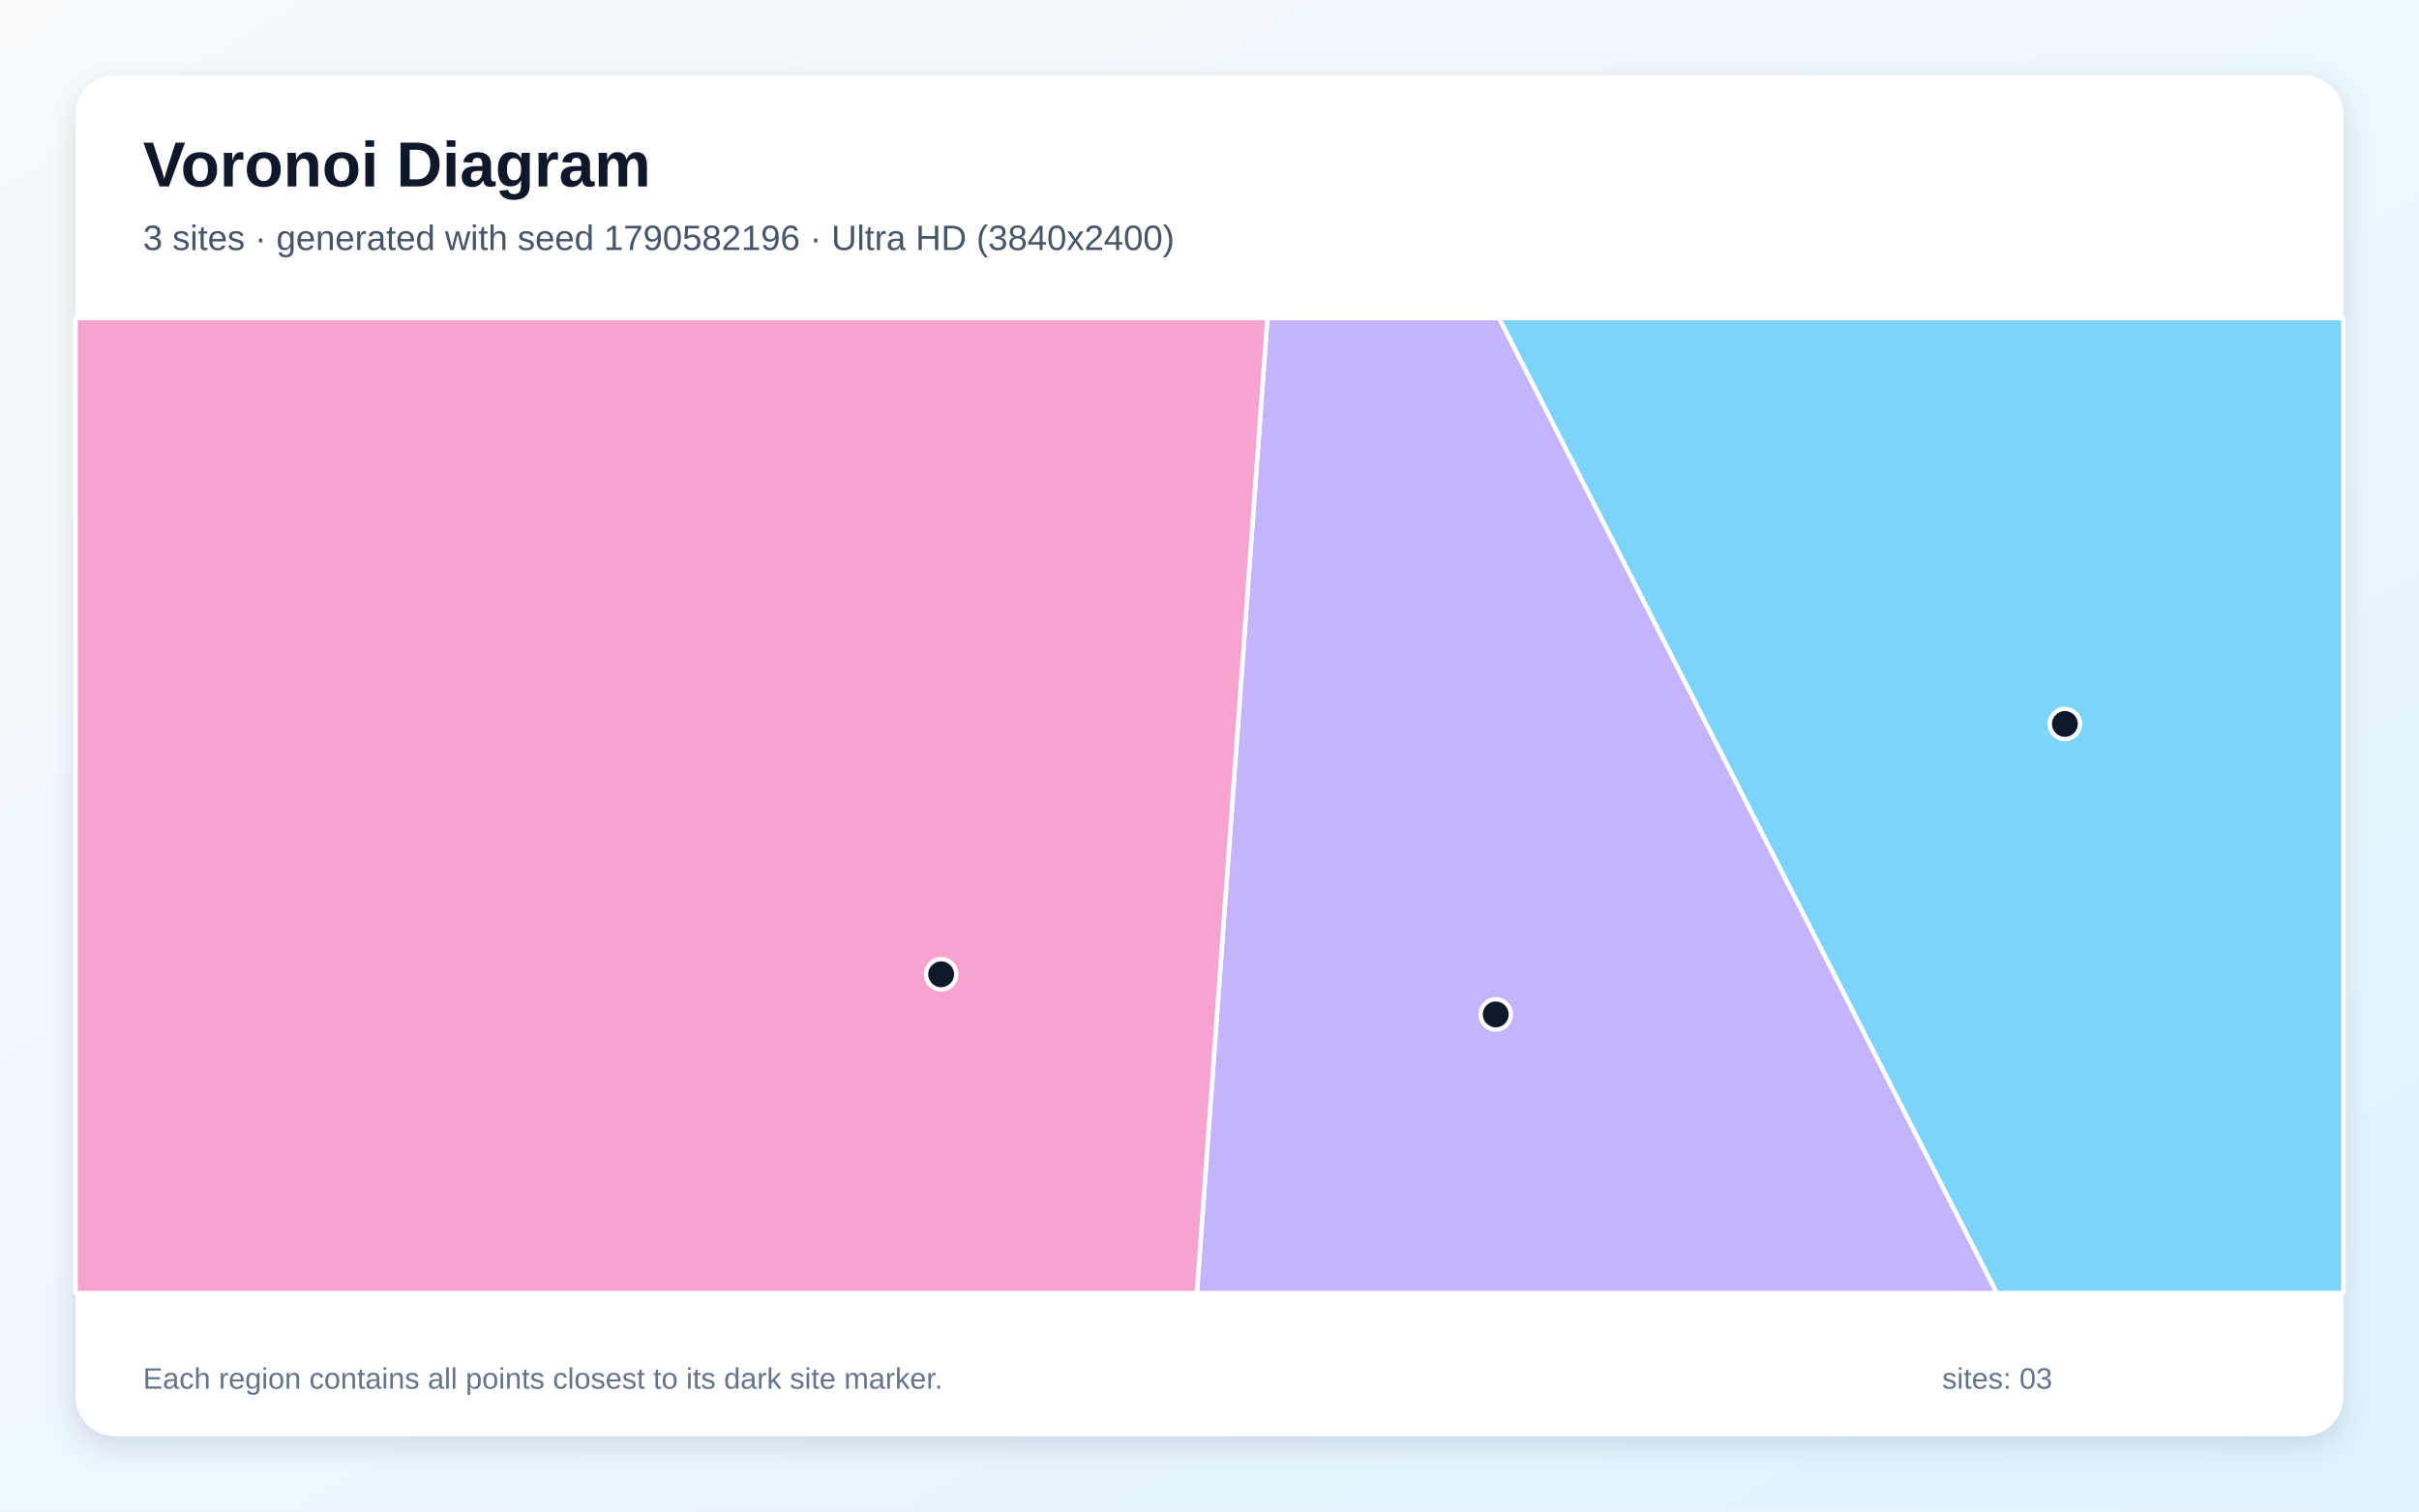
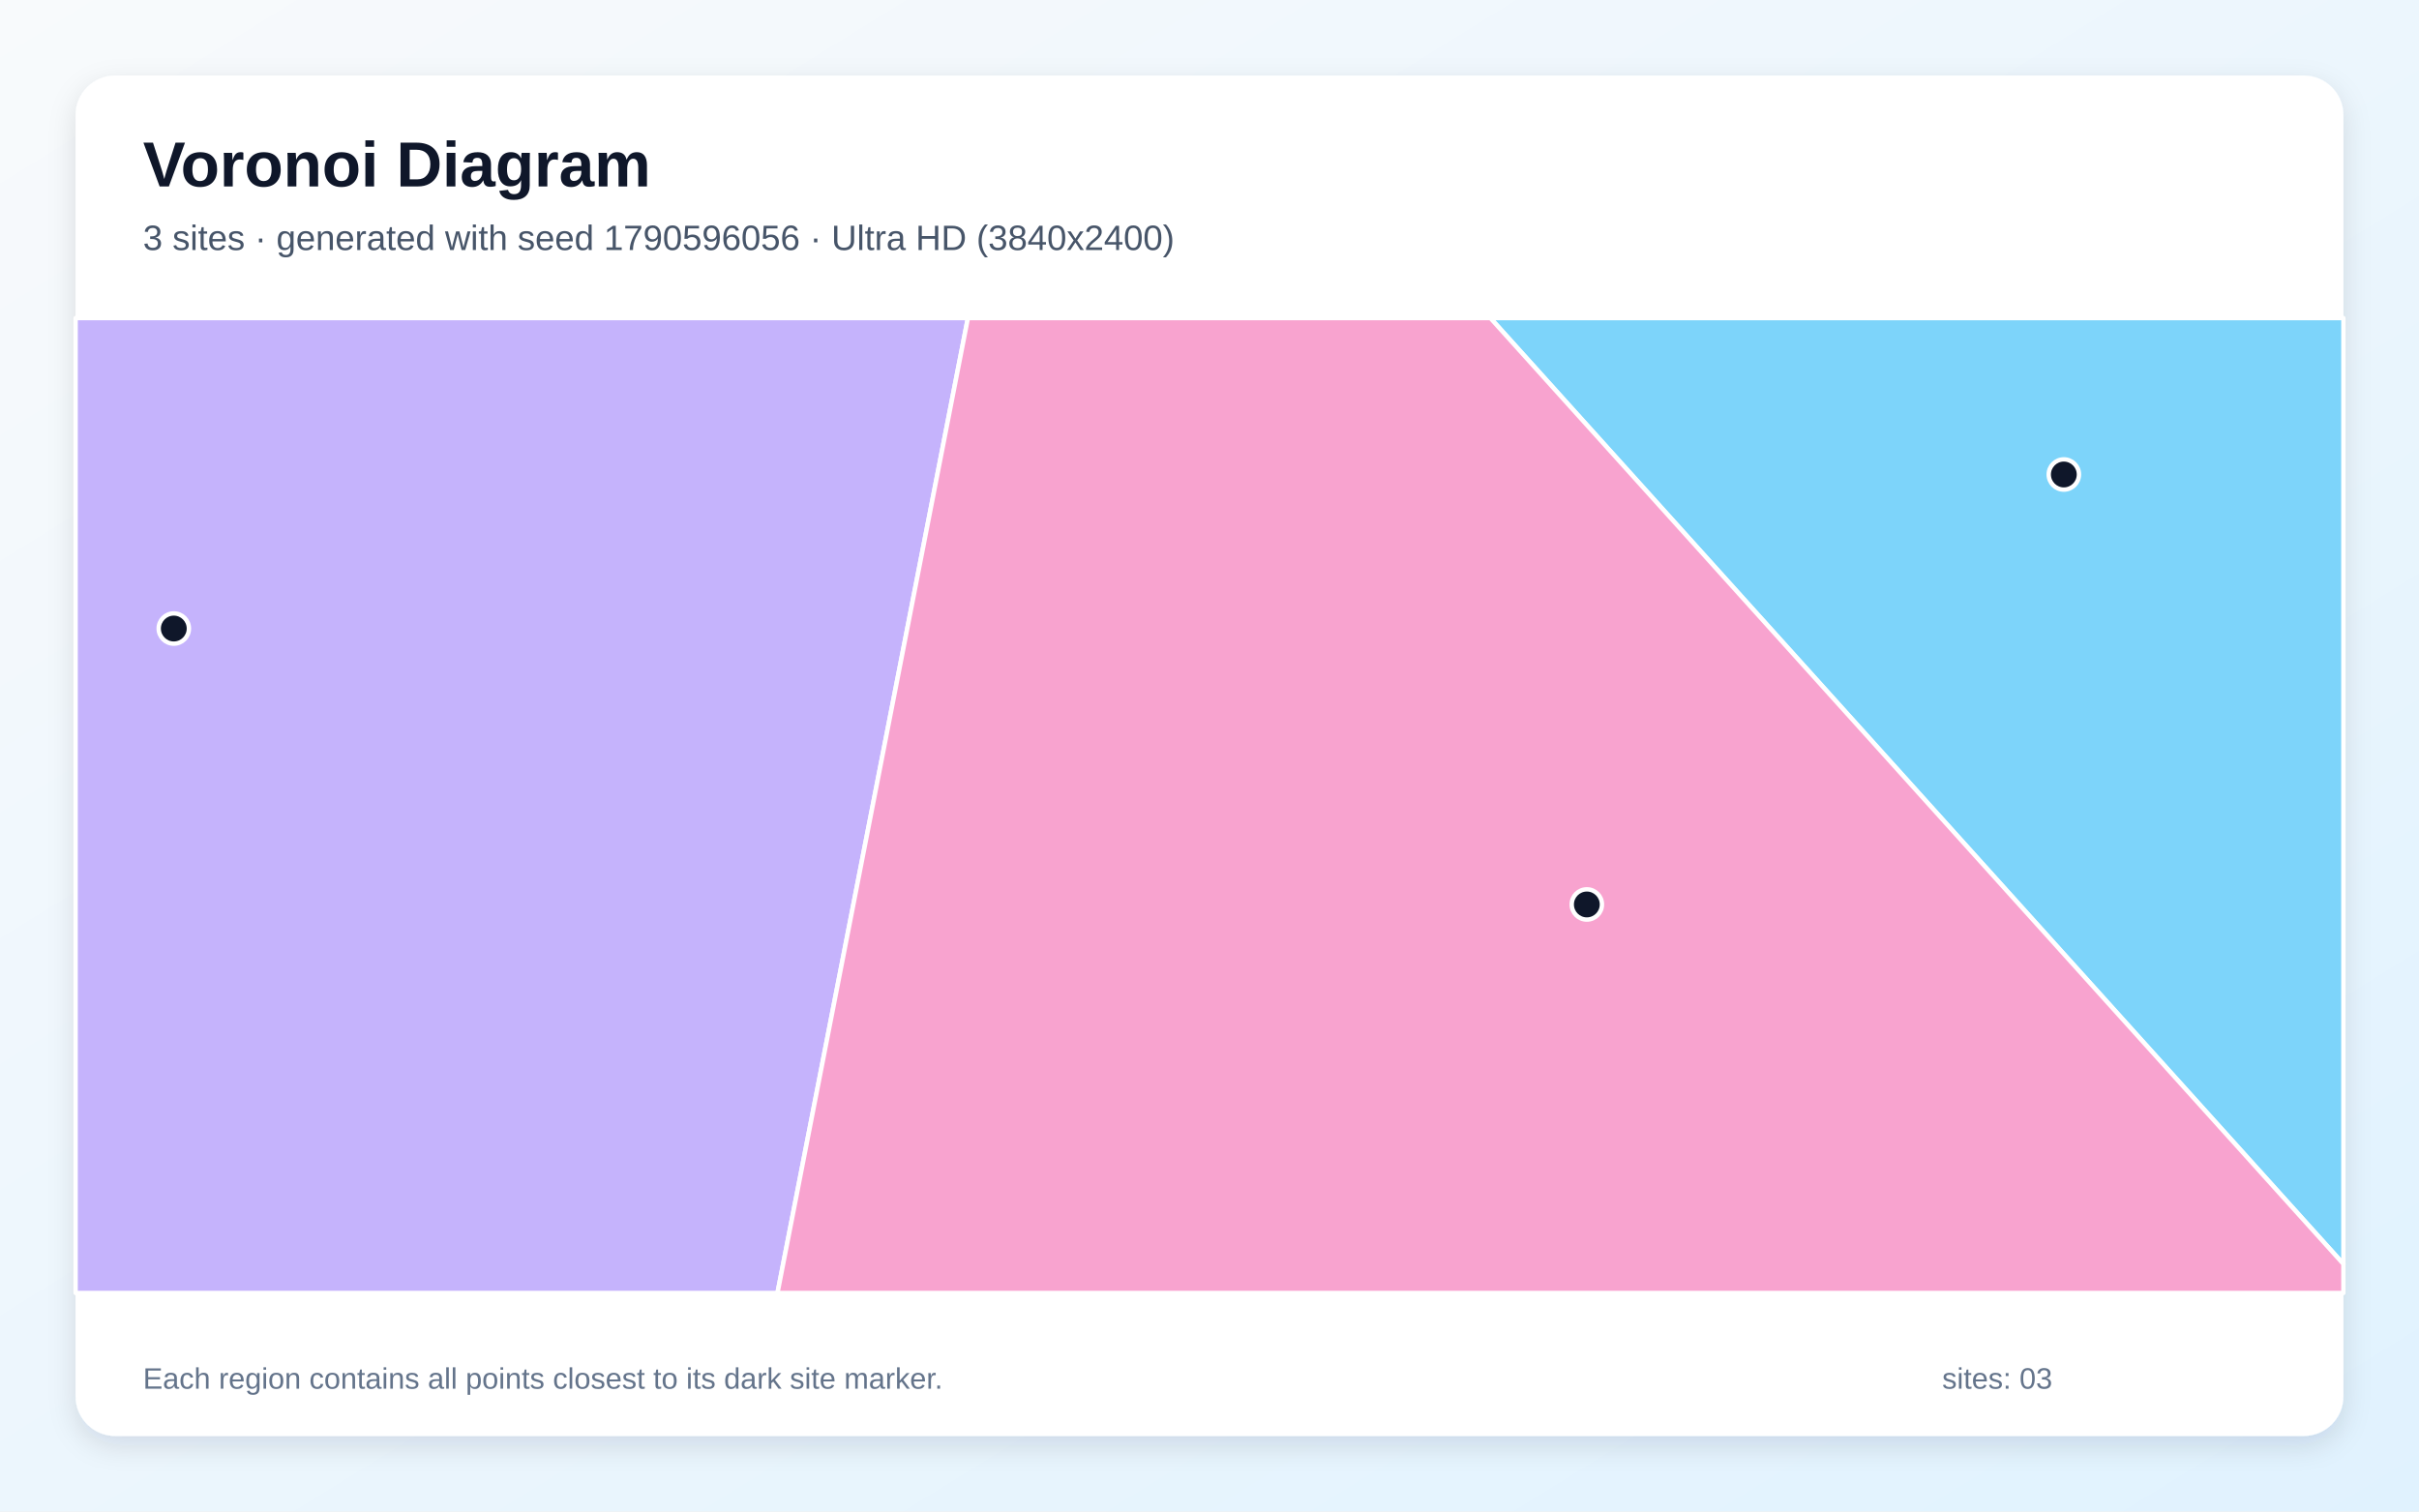
<svg xmlns="http://www.w3.org/2000/svg" width="3840" height="2400" viewBox="0 0 3840 2400" role="img" aria-labelledby="title description">
  <defs>
    <linearGradient id="background" x1="0" y1="0" x2="1" y2="1">
      <stop stop-color="#F8FAFC" />
      <stop offset="1" stop-color="#E0F2FE" />
    </linearGradient>
    <filter id="shadow" x="-5%" y="-5%" width="110%" height="110%">
      <feDropShadow dx="0" dy="15" stdDeviation="22" flood-color="#0F172A" flood-opacity=".12" />
    </filter>
  </defs>
  <rect width="3840" height="2400" fill="url(#background)" />
  <rect x="120" y="120" width="3600" height="2160" rx="63" fill="#FFFFFF" filter="url(#shadow)" />
  <g font-family="Arial, sans-serif">
    <text x="227" y="296" font-size="101" font-weight="700" fill="#0F172A">Voronoi Diagram</text>
-     <text x="227" y="397" font-size="56" fill="#475569">3 sites · generated with seed 1790582196 · Ultra HD (3840x2400)</text>
+     <text x="227" y="397" font-size="56" fill="#475569">3 sites · generated with seed 1790596056 · Ultra HD (3840x2400)</text>
  </g>
  <g stroke="#FFFFFF" stroke-width="7" stroke-linejoin="round">
-     <polygon points="2379.5,505.0 3720.0,505.0 3720.0,2053.0 3169.7,2053.0" fill="#38BDF8" fill-opacity="0.65" />
-     <polygon points="2011.9,505.0 2379.5,505.0 3169.7,2053.0 1899.9,2053.0" fill="#A78BFA" fill-opacity="0.65" />
-     <polygon points="120.0,505.0 2011.9,505.0 1899.9,2053.0 120.0,2053.0" fill="#F472B6" fill-opacity="0.65" />
+     <polygon points="2365.9,505.0 3720.0,505.0 3720.0,2007.0" fill="#38BDF8" fill-opacity="0.65" />
+     <polygon points="120.0,505.0 1536.5,505.0 1234.2,2053.0 120.0,2053.0" fill="#A78BFA" fill-opacity="0.65" />
+     <polygon points="1536.5,505.0 2365.9,505.0 3720.0,2007.0 3720.0,2053.0 1234.2,2053.0" fill="#F472B6" fill-opacity="0.65" />
  </g>
  <g>
-     <circle cx="3277.9" cy="1149.5" r="24" fill="#0F172A" stroke="#FFFFFF" stroke-width="7" />
-     <circle cx="2374.4" cy="1610.7" r="24" fill="#0F172A" stroke="#FFFFFF" stroke-width="7" />
-     <circle cx="1494.0" cy="1547.0" r="24" fill="#0F172A" stroke="#FFFFFF" stroke-width="7" />
+     <circle cx="3276.2" cy="753.4" r="24" fill="#0F172A" stroke="#FFFFFF" stroke-width="7" />
+     <circle cx="275.9" cy="998.0" r="24" fill="#0F172A" stroke="#FFFFFF" stroke-width="7" />
+     <circle cx="2519.0" cy="1436.1" r="24" fill="#0F172A" stroke="#FFFFFF" stroke-width="7" />
  </g>
  <g font-family="Arial, sans-serif" font-size="47" fill="#64748B">
    <text x="227" y="2205">Each region contains all points closest to its dark site marker.</text>
    <text x="3083" y="2205">sites: 03</text>
  </g>
</svg>
